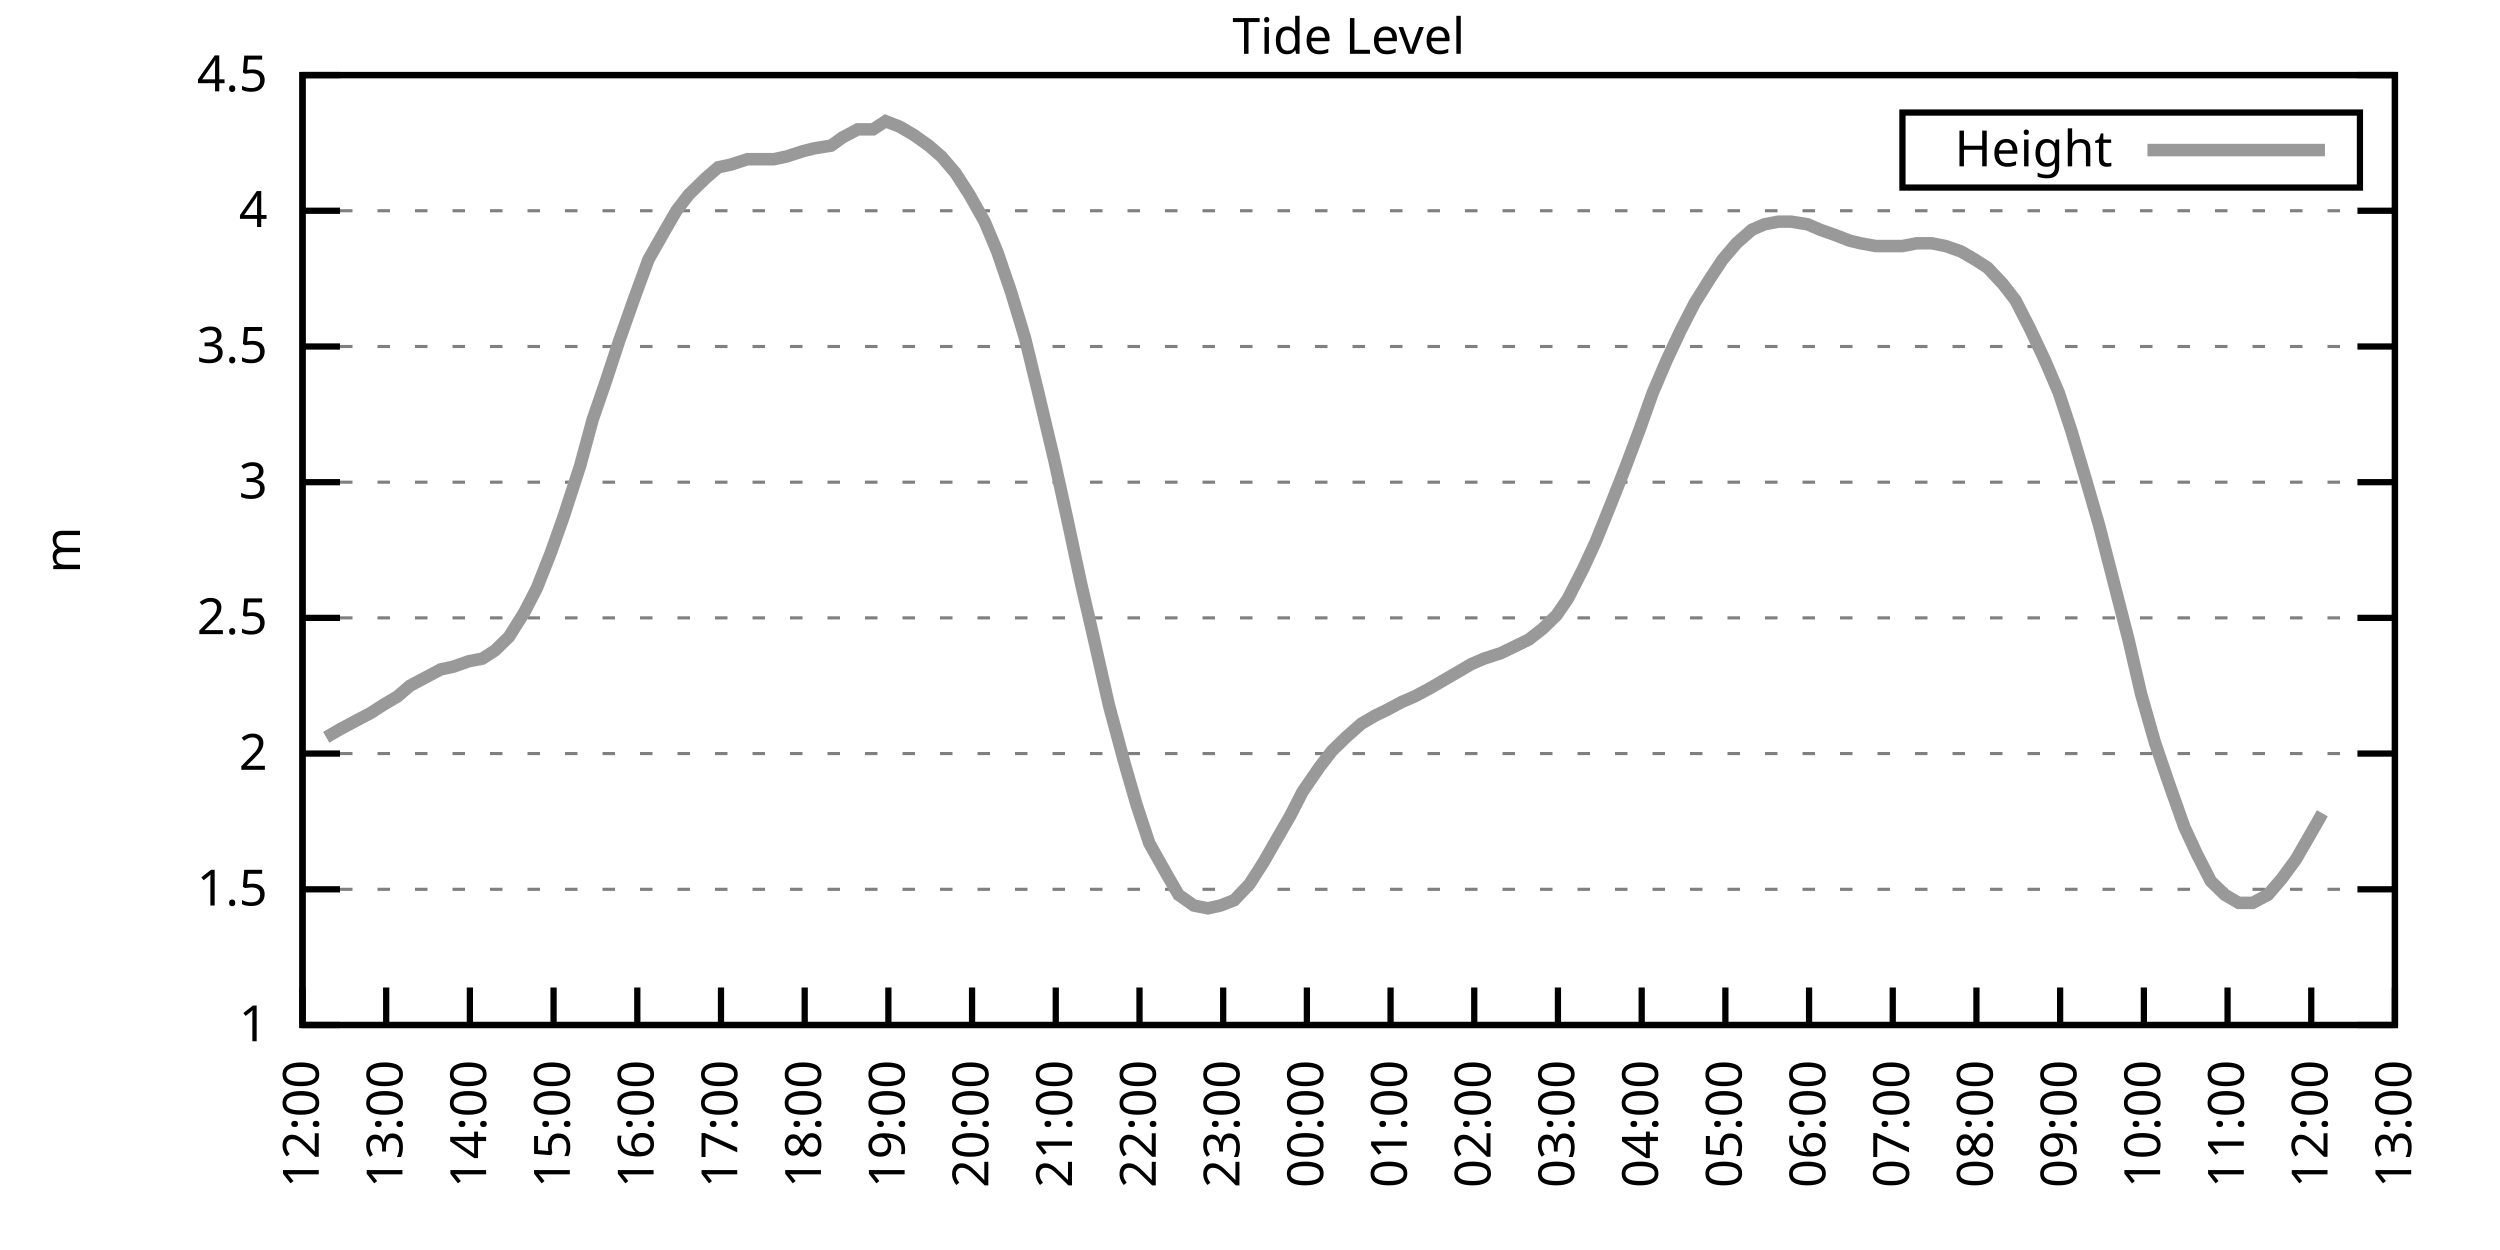
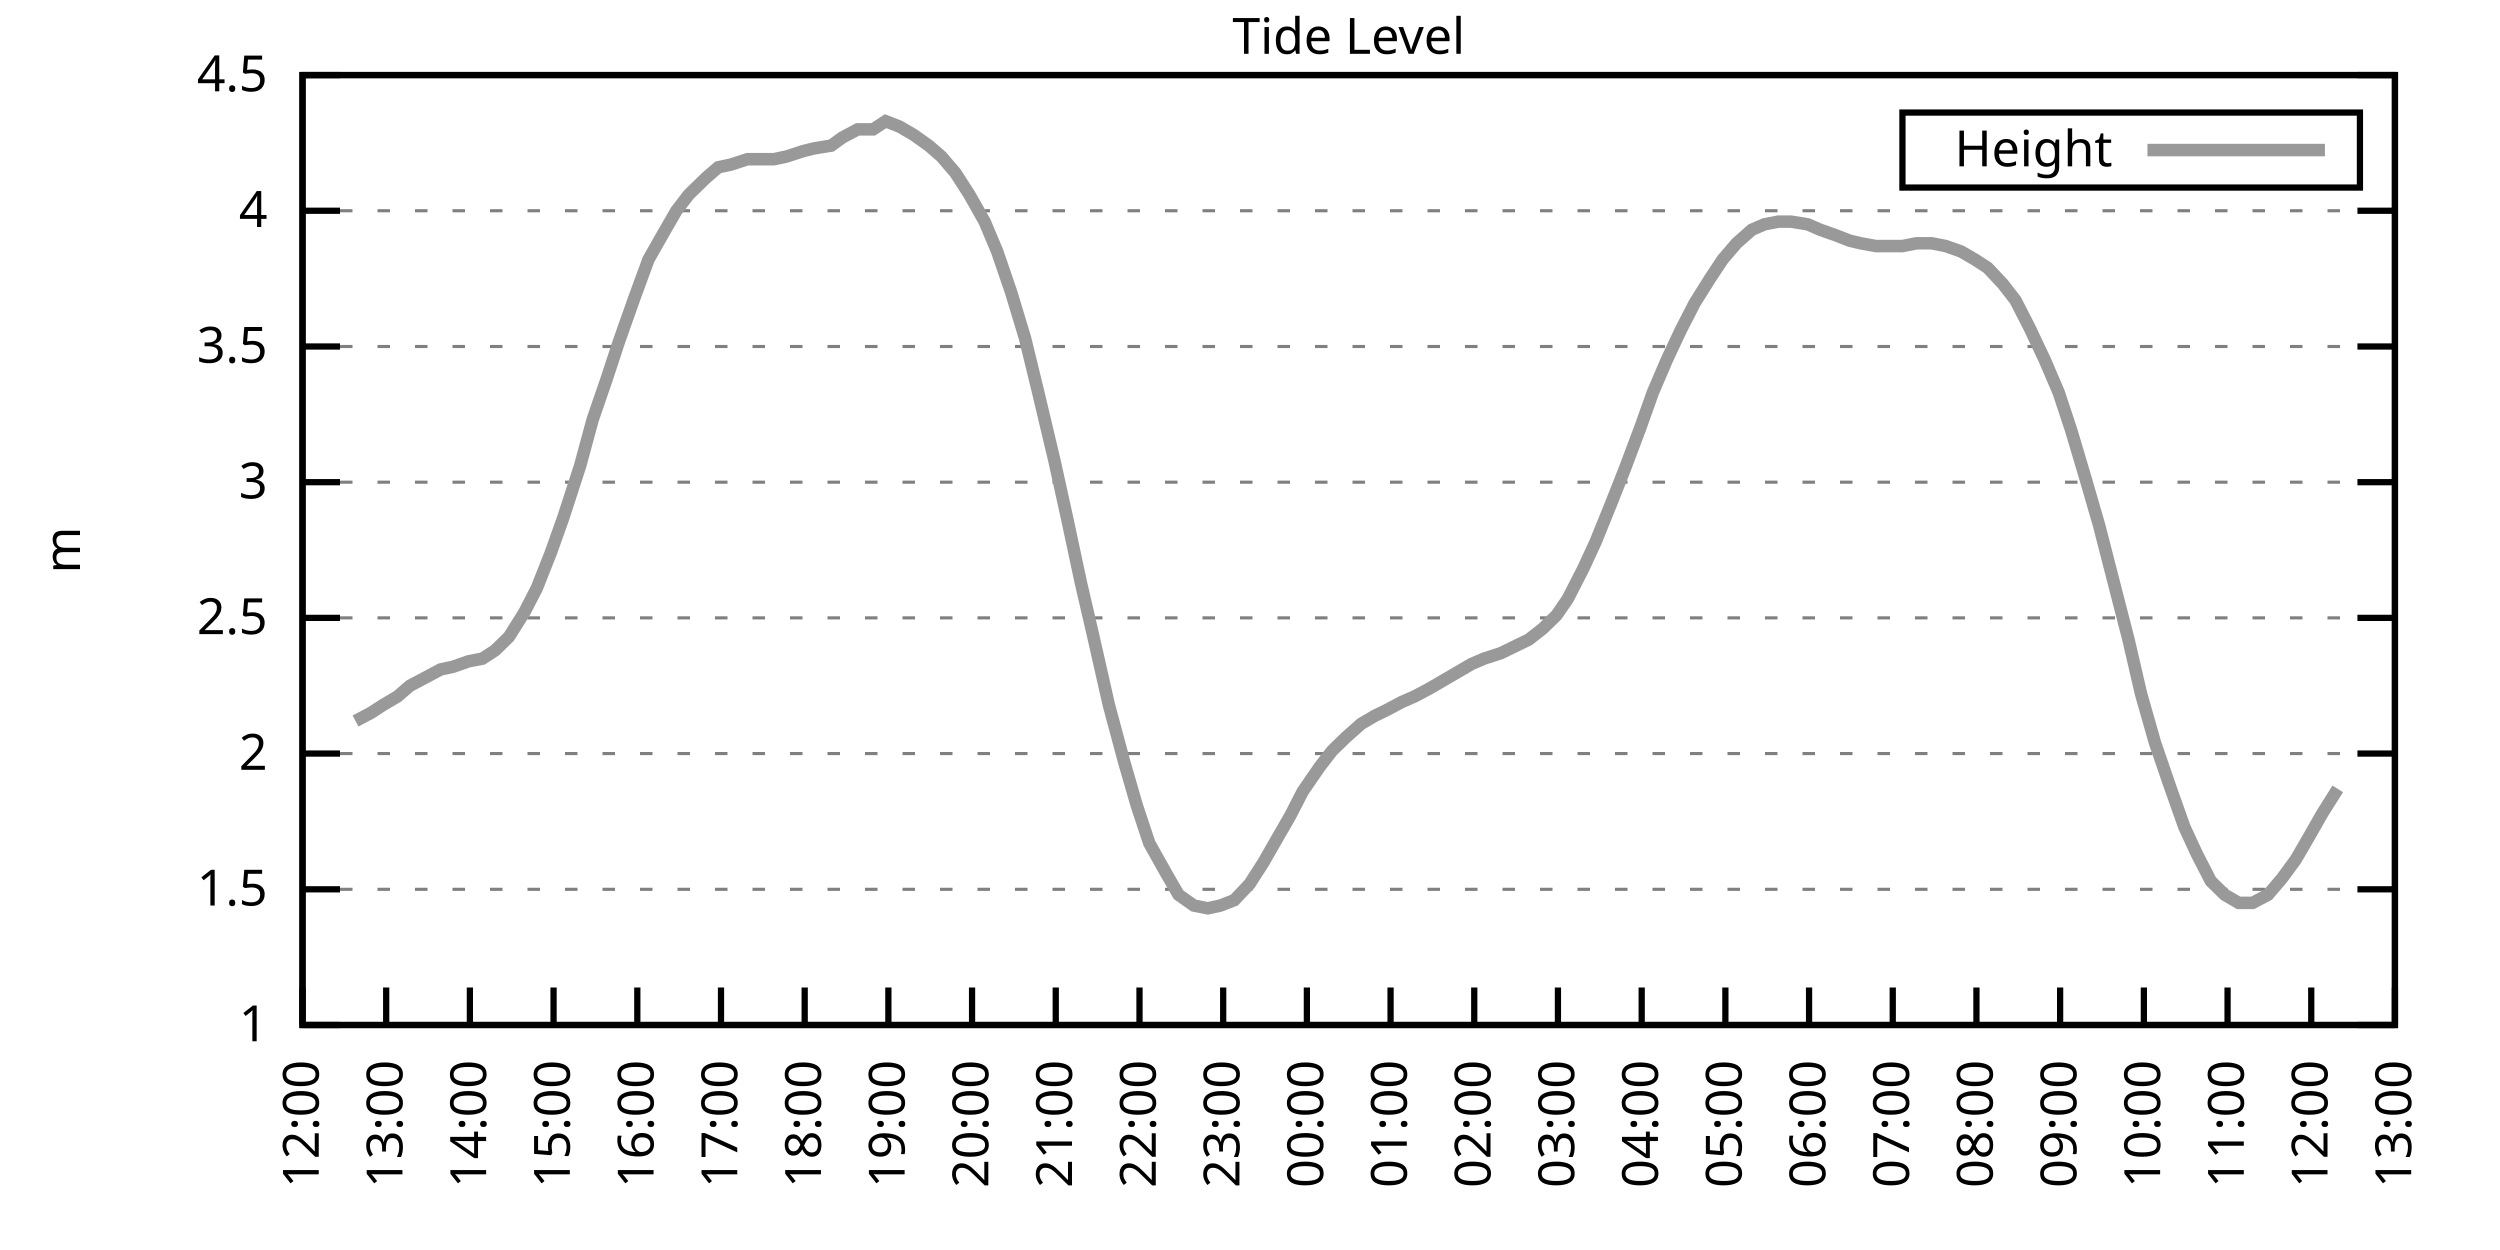
<svg xmlns="http://www.w3.org/2000/svg" xmlns:xlink="http://www.w3.org/1999/xlink" width="400" height="200" viewBox="0 0 400 200">
  <g id="gnuplot_canvas">
    <rect x="0" y="0" width="400" height="200" fill="none" />
    <defs>
      <circle id="gpDot" r="0.5" stroke-width="0.5" stroke="currentColor" />
      <path id="gpPt0" stroke-width="0.333" stroke="currentColor" d="M-1,0 h2 M0,-1 v2" />
      <path id="gpPt1" stroke-width="0.333" stroke="currentColor" d="M-1,-1 L1,1 M1,-1 L-1,1" />
      <path id="gpPt2" stroke-width="0.333" stroke="currentColor" d="M-1,0 L1,0 M0,-1 L0,1 M-1,-1 L1,1 M-1,1 L1,-1" />
      <rect id="gpPt3" stroke-width="0.333" stroke="currentColor" x="-1" y="-1" width="2" height="2" />
      <rect id="gpPt4" stroke-width="0.333" stroke="currentColor" fill="currentColor" x="-1" y="-1" width="2" height="2" />
      <circle id="gpPt5" stroke-width="0.333" stroke="currentColor" cx="0" cy="0" r="1" />
      <use xlink:href="#gpPt5" id="gpPt6" fill="currentColor" stroke="none" />
      <path id="gpPt7" stroke-width="0.333" stroke="currentColor" d="M0,-1.33 L-1.33,0.67 L1.33,0.67 z" />
      <use xlink:href="#gpPt7" id="gpPt8" fill="currentColor" stroke="none" />
      <use xlink:href="#gpPt7" id="gpPt9" stroke="currentColor" transform="rotate(180)" />
      <use xlink:href="#gpPt9" id="gpPt10" fill="currentColor" stroke="none" />
      <use xlink:href="#gpPt3" id="gpPt11" stroke="currentColor" transform="rotate(45)" />
      <use xlink:href="#gpPt11" id="gpPt12" fill="currentColor" stroke="none" />
      <path id="gpPt13" stroke-width="0.333" stroke="currentColor" d="M0,1.330 L1.265,0.411 L0.782,-1.067 L-0.782,-1.076 L-1.265,0.411 z" />
      <use xlink:href="#gpPt13" id="gpPt14" fill="currentColor" stroke="none" />
      <filter id="textbox" filterUnits="objectBoundingBox" x="0" y="0" height="1" width="1">
        <feFlood flood-color="white" flood-opacity="1" result="bgnd" />
        <feComposite in="SourceGraphic" in2="bgnd" operator="atop" />
      </filter>
      <filter id="greybox" filterUnits="objectBoundingBox" x="0" y="0" height="1" width="1">
        <feFlood flood-color="lightgrey" flood-opacity="1" result="grey" />
        <feComposite in="SourceGraphic" in2="grey" operator="atop" />
      </filter>
    </defs>
    <g fill="none" color="white" stroke="currentColor" stroke-width="1.00" stroke-linecap="butt" stroke-linejoin="miter">
</g>
    <g fill="none" color="black" stroke="currentColor" stroke-width="1.00" stroke-linecap="butt" stroke-linejoin="miter">
      <g stroke="none" shape-rendering="crispEdges">
        <polygon fill="rgb(255, 255, 255)" points="48.40,164.00 383.18,164.00 383.18,12.02 48.40,12.02 " />
      </g>
    </g>
    <g fill="none" color="black" stroke="currentColor" stroke-width="1.00" stroke-linecap="butt" stroke-linejoin="miter">
</g>
    <g fill="none" color="black" stroke="black" stroke-width="0.50" stroke-linecap="butt" stroke-linejoin="miter">
</g>
    <g fill="none" color="gray" stroke="currentColor" stroke-width="0.50" stroke-linecap="butt" stroke-linejoin="miter">
      <path stroke="gray" stroke-dasharray="2,4" class="gridline" d="M48.40,164.00 L383.19,164.00  " />
    </g>
    <g fill="none" color="gray" stroke="gray" stroke-width="1.00" stroke-linecap="butt" stroke-linejoin="miter">
</g>
    <g fill="none" color="black" stroke="currentColor" stroke-width="1.00" stroke-linecap="butt" stroke-linejoin="miter">
      <path stroke="black" d="M48.40,164.00 L54.40,164.00 M383.19,164.00 L377.19,164.00  " />
      <g transform="translate(42.80,166.60)" stroke="none" fill="black" font-family="Sans" font-size="8.00" text-anchor="end">
        <text>
          <tspan font-family="Sans"> 1</tspan>
        </text>
      </g>
    </g>
    <g fill="none" color="black" stroke="currentColor" stroke-width="1.00" stroke-linecap="butt" stroke-linejoin="miter">
</g>
    <g fill="none" color="black" stroke="black" stroke-width="0.50" stroke-linecap="butt" stroke-linejoin="miter">
</g>
    <g fill="none" color="gray" stroke="currentColor" stroke-width="0.50" stroke-linecap="butt" stroke-linejoin="miter">
      <path stroke="gray" stroke-dasharray="2,4" class="gridline" d="M48.40,142.29 L383.19,142.29  " />
    </g>
    <g fill="none" color="gray" stroke="gray" stroke-width="1.00" stroke-linecap="butt" stroke-linejoin="miter">
</g>
    <g fill="none" color="black" stroke="currentColor" stroke-width="1.00" stroke-linecap="butt" stroke-linejoin="miter">
      <path stroke="black" d="M48.40,142.29 L54.40,142.29 M383.19,142.29 L377.19,142.29  " />
      <g transform="translate(42.80,144.89)" stroke="none" fill="black" font-family="Sans" font-size="8.00" text-anchor="end">
        <text>
          <tspan font-family="Sans"> 1.5</tspan>
        </text>
      </g>
    </g>
    <g fill="none" color="black" stroke="currentColor" stroke-width="1.00" stroke-linecap="butt" stroke-linejoin="miter">
</g>
    <g fill="none" color="black" stroke="black" stroke-width="0.50" stroke-linecap="butt" stroke-linejoin="miter">
</g>
    <g fill="none" color="gray" stroke="currentColor" stroke-width="0.50" stroke-linecap="butt" stroke-linejoin="miter">
      <path stroke="gray" stroke-dasharray="2,4" class="gridline" d="M48.40,120.57 L383.19,120.57  " />
    </g>
    <g fill="none" color="gray" stroke="gray" stroke-width="1.00" stroke-linecap="butt" stroke-linejoin="miter">
</g>
    <g fill="none" color="black" stroke="currentColor" stroke-width="1.00" stroke-linecap="butt" stroke-linejoin="miter">
      <path stroke="black" d="M48.40,120.57 L54.40,120.57 M383.19,120.57 L377.19,120.57  " />
      <g transform="translate(42.80,123.17)" stroke="none" fill="black" font-family="Sans" font-size="8.00" text-anchor="end">
        <text>
          <tspan font-family="Sans"> 2</tspan>
        </text>
      </g>
    </g>
    <g fill="none" color="black" stroke="currentColor" stroke-width="1.00" stroke-linecap="butt" stroke-linejoin="miter">
</g>
    <g fill="none" color="black" stroke="black" stroke-width="0.50" stroke-linecap="butt" stroke-linejoin="miter">
</g>
    <g fill="none" color="gray" stroke="currentColor" stroke-width="0.50" stroke-linecap="butt" stroke-linejoin="miter">
      <path stroke="gray" stroke-dasharray="2,4" class="gridline" d="M48.40,98.86 L383.19,98.86  " />
    </g>
    <g fill="none" color="gray" stroke="gray" stroke-width="1.00" stroke-linecap="butt" stroke-linejoin="miter">
</g>
    <g fill="none" color="black" stroke="currentColor" stroke-width="1.00" stroke-linecap="butt" stroke-linejoin="miter">
      <path stroke="black" d="M48.40,98.86 L54.40,98.86 M383.19,98.86 L377.19,98.86  " />
      <g transform="translate(42.80,101.46)" stroke="none" fill="black" font-family="Sans" font-size="8.00" text-anchor="end">
        <text>
          <tspan font-family="Sans"> 2.5</tspan>
        </text>
      </g>
    </g>
    <g fill="none" color="black" stroke="currentColor" stroke-width="1.00" stroke-linecap="butt" stroke-linejoin="miter">
</g>
    <g fill="none" color="black" stroke="black" stroke-width="0.50" stroke-linecap="butt" stroke-linejoin="miter">
</g>
    <g fill="none" color="gray" stroke="currentColor" stroke-width="0.50" stroke-linecap="butt" stroke-linejoin="miter">
      <path stroke="gray" stroke-dasharray="2,4" class="gridline" d="M48.40,77.15 L383.19,77.15  " />
    </g>
    <g fill="none" color="gray" stroke="gray" stroke-width="1.00" stroke-linecap="butt" stroke-linejoin="miter">
</g>
    <g fill="none" color="black" stroke="currentColor" stroke-width="1.00" stroke-linecap="butt" stroke-linejoin="miter">
      <path stroke="black" d="M48.40,77.15 L54.40,77.15 M383.19,77.15 L377.19,77.15  " />
      <g transform="translate(42.80,79.75)" stroke="none" fill="black" font-family="Sans" font-size="8.00" text-anchor="end">
        <text>
          <tspan font-family="Sans"> 3</tspan>
        </text>
      </g>
    </g>
    <g fill="none" color="black" stroke="currentColor" stroke-width="1.00" stroke-linecap="butt" stroke-linejoin="miter">
</g>
    <g fill="none" color="black" stroke="black" stroke-width="0.50" stroke-linecap="butt" stroke-linejoin="miter">
</g>
    <g fill="none" color="gray" stroke="currentColor" stroke-width="0.50" stroke-linecap="butt" stroke-linejoin="miter">
      <path stroke="gray" stroke-dasharray="2,4" class="gridline" d="M48.40,55.44 L383.19,55.44  " />
    </g>
    <g fill="none" color="gray" stroke="gray" stroke-width="1.00" stroke-linecap="butt" stroke-linejoin="miter">
</g>
    <g fill="none" color="black" stroke="currentColor" stroke-width="1.00" stroke-linecap="butt" stroke-linejoin="miter">
      <path stroke="black" d="M48.40,55.44 L54.40,55.44 M383.19,55.44 L377.19,55.44  " />
      <g transform="translate(42.80,58.04)" stroke="none" fill="black" font-family="Sans" font-size="8.00" text-anchor="end">
        <text>
          <tspan font-family="Sans"> 3.5</tspan>
        </text>
      </g>
    </g>
    <g fill="none" color="black" stroke="currentColor" stroke-width="1.00" stroke-linecap="butt" stroke-linejoin="miter">
</g>
    <g fill="none" color="black" stroke="black" stroke-width="0.50" stroke-linecap="butt" stroke-linejoin="miter">
</g>
    <g fill="none" color="gray" stroke="currentColor" stroke-width="0.50" stroke-linecap="butt" stroke-linejoin="miter">
      <path stroke="gray" stroke-dasharray="2,4" class="gridline" d="M48.40,33.72 L383.19,33.72  " />
    </g>
    <g fill="none" color="gray" stroke="gray" stroke-width="1.00" stroke-linecap="butt" stroke-linejoin="miter">
</g>
    <g fill="none" color="black" stroke="currentColor" stroke-width="1.00" stroke-linecap="butt" stroke-linejoin="miter">
      <path stroke="black" d="M48.40,33.72 L54.40,33.72 M383.19,33.72 L377.19,33.72  " />
      <g transform="translate(42.80,36.32)" stroke="none" fill="black" font-family="Sans" font-size="8.00" text-anchor="end">
        <text>
          <tspan font-family="Sans"> 4</tspan>
        </text>
      </g>
    </g>
    <g fill="none" color="black" stroke="currentColor" stroke-width="1.00" stroke-linecap="butt" stroke-linejoin="miter">
</g>
    <g fill="none" color="black" stroke="black" stroke-width="0.50" stroke-linecap="butt" stroke-linejoin="miter">
</g>
    <g fill="none" color="gray" stroke="currentColor" stroke-width="0.50" stroke-linecap="butt" stroke-linejoin="miter">
      <path stroke="gray" stroke-dasharray="2,4" class="gridline" d="M48.40,12.01 L383.19,12.01  " />
    </g>
    <g fill="none" color="gray" stroke="gray" stroke-width="1.00" stroke-linecap="butt" stroke-linejoin="miter">
</g>
    <g fill="none" color="black" stroke="currentColor" stroke-width="1.00" stroke-linecap="butt" stroke-linejoin="miter">
      <path stroke="black" d="M48.40,12.01 L54.40,12.01 M383.19,12.01 L377.19,12.01  " />
      <g transform="translate(42.80,14.61)" stroke="none" fill="black" font-family="Sans" font-size="8.00" text-anchor="end">
        <text>
          <tspan font-family="Sans"> 4.5</tspan>
        </text>
      </g>
    </g>
    <g fill="none" color="black" stroke="currentColor" stroke-width="1.00" stroke-linecap="butt" stroke-linejoin="miter">
      <path stroke="black" d="M48.40,164.00 L48.40,158.00  " />
      <g transform="translate(51.00,169.60) rotate(270.00)" stroke="none" fill="black" font-family="Sans" font-size="8.00" text-anchor="end">
        <text>
          <tspan font-family="Sans">12:00</tspan>
        </text>
      </g>
    </g>
    <g fill="none" color="black" stroke="currentColor" stroke-width="1.00" stroke-linecap="butt" stroke-linejoin="miter">
      <path stroke="black" d="M61.79,164.00 L61.79,158.00  " />
      <g transform="translate(64.39,169.60) rotate(270.00)" stroke="none" fill="black" font-family="Sans" font-size="8.00" text-anchor="end">
        <text>
          <tspan font-family="Sans">13:00</tspan>
        </text>
      </g>
    </g>
    <g fill="none" color="black" stroke="currentColor" stroke-width="1.00" stroke-linecap="butt" stroke-linejoin="miter">
      <path stroke="black" d="M75.18,164.00 L75.18,158.00  " />
      <g transform="translate(77.78,169.60) rotate(270.00)" stroke="none" fill="black" font-family="Sans" font-size="8.00" text-anchor="end">
        <text>
          <tspan font-family="Sans">14:00</tspan>
        </text>
      </g>
    </g>
    <g fill="none" color="black" stroke="currentColor" stroke-width="1.00" stroke-linecap="butt" stroke-linejoin="miter">
      <path stroke="black" d="M88.57,164.00 L88.57,158.00  " />
      <g transform="translate(91.17,169.60) rotate(270.00)" stroke="none" fill="black" font-family="Sans" font-size="8.00" text-anchor="end">
        <text>
          <tspan font-family="Sans">15:00</tspan>
        </text>
      </g>
    </g>
    <g fill="none" color="black" stroke="currentColor" stroke-width="1.00" stroke-linecap="butt" stroke-linejoin="miter">
      <path stroke="black" d="M101.97,164.00 L101.97,158.00  " />
      <g transform="translate(104.57,169.60) rotate(270.00)" stroke="none" fill="black" font-family="Sans" font-size="8.00" text-anchor="end">
        <text>
          <tspan font-family="Sans">16:00</tspan>
        </text>
      </g>
    </g>
    <g fill="none" color="black" stroke="currentColor" stroke-width="1.00" stroke-linecap="butt" stroke-linejoin="miter">
      <path stroke="black" d="M115.36,164.00 L115.36,158.00  " />
      <g transform="translate(117.96,169.60) rotate(270.00)" stroke="none" fill="black" font-family="Sans" font-size="8.00" text-anchor="end">
        <text>
          <tspan font-family="Sans">17:00</tspan>
        </text>
      </g>
    </g>
    <g fill="none" color="black" stroke="currentColor" stroke-width="1.00" stroke-linecap="butt" stroke-linejoin="miter">
      <path stroke="black" d="M128.75,164.00 L128.75,158.00  " />
      <g transform="translate(131.35,169.60) rotate(270.00)" stroke="none" fill="black" font-family="Sans" font-size="8.00" text-anchor="end">
        <text>
          <tspan font-family="Sans">18:00</tspan>
        </text>
      </g>
    </g>
    <g fill="none" color="black" stroke="currentColor" stroke-width="1.00" stroke-linecap="butt" stroke-linejoin="miter">
      <path stroke="black" d="M142.14,164.00 L142.14,158.00  " />
      <g transform="translate(144.74,169.60) rotate(270.00)" stroke="none" fill="black" font-family="Sans" font-size="8.00" text-anchor="end">
        <text>
          <tspan font-family="Sans">19:00</tspan>
        </text>
      </g>
    </g>
    <g fill="none" color="black" stroke="currentColor" stroke-width="1.00" stroke-linecap="butt" stroke-linejoin="miter">
      <path stroke="black" d="M155.53,164.00 L155.53,158.00  " />
      <g transform="translate(158.13,169.60) rotate(270.00)" stroke="none" fill="black" font-family="Sans" font-size="8.00" text-anchor="end">
        <text>
          <tspan font-family="Sans">20:00</tspan>
        </text>
      </g>
    </g>
    <g fill="none" color="black" stroke="currentColor" stroke-width="1.00" stroke-linecap="butt" stroke-linejoin="miter">
      <path stroke="black" d="M168.92,164.00 L168.92,158.00  " />
      <g transform="translate(171.52,169.60) rotate(270.00)" stroke="none" fill="black" font-family="Sans" font-size="8.00" text-anchor="end">
        <text>
          <tspan font-family="Sans">21:00</tspan>
        </text>
      </g>
    </g>
    <g fill="none" color="black" stroke="currentColor" stroke-width="1.00" stroke-linecap="butt" stroke-linejoin="miter">
      <path stroke="black" d="M182.32,164.00 L182.32,158.00  " />
      <g transform="translate(184.92,169.60) rotate(270.00)" stroke="none" fill="black" font-family="Sans" font-size="8.00" text-anchor="end">
        <text>
          <tspan font-family="Sans">22:00</tspan>
        </text>
      </g>
    </g>
    <g fill="none" color="black" stroke="currentColor" stroke-width="1.00" stroke-linecap="butt" stroke-linejoin="miter">
      <path stroke="black" d="M195.71,164.00 L195.71,158.00  " />
      <g transform="translate(198.31,169.60) rotate(270.00)" stroke="none" fill="black" font-family="Sans" font-size="8.00" text-anchor="end">
        <text>
          <tspan font-family="Sans">23:00</tspan>
        </text>
      </g>
    </g>
    <g fill="none" color="black" stroke="currentColor" stroke-width="1.00" stroke-linecap="butt" stroke-linejoin="miter">
      <path stroke="black" d="M209.10,164.00 L209.10,158.00  " />
      <g transform="translate(211.70,169.60) rotate(270.00)" stroke="none" fill="black" font-family="Sans" font-size="8.00" text-anchor="end">
        <text>
          <tspan font-family="Sans">00:00</tspan>
        </text>
      </g>
    </g>
    <g fill="none" color="black" stroke="currentColor" stroke-width="1.00" stroke-linecap="butt" stroke-linejoin="miter">
      <path stroke="black" d="M222.49,164.00 L222.49,158.00  " />
      <g transform="translate(225.09,169.60) rotate(270.00)" stroke="none" fill="black" font-family="Sans" font-size="8.00" text-anchor="end">
        <text>
          <tspan font-family="Sans">01:00</tspan>
        </text>
      </g>
    </g>
    <g fill="none" color="black" stroke="currentColor" stroke-width="1.00" stroke-linecap="butt" stroke-linejoin="miter">
      <path stroke="black" d="M235.88,164.00 L235.88,158.00  " />
      <g transform="translate(238.48,169.60) rotate(270.00)" stroke="none" fill="black" font-family="Sans" font-size="8.00" text-anchor="end">
        <text>
          <tspan font-family="Sans">02:00</tspan>
        </text>
      </g>
    </g>
    <g fill="none" color="black" stroke="currentColor" stroke-width="1.00" stroke-linecap="butt" stroke-linejoin="miter">
      <path stroke="black" d="M249.27,164.00 L249.27,158.00  " />
      <g transform="translate(251.87,169.60) rotate(270.00)" stroke="none" fill="black" font-family="Sans" font-size="8.00" text-anchor="end">
        <text>
          <tspan font-family="Sans">03:00</tspan>
        </text>
      </g>
    </g>
    <g fill="none" color="black" stroke="currentColor" stroke-width="1.00" stroke-linecap="butt" stroke-linejoin="miter">
      <path stroke="black" d="M262.67,164.00 L262.67,158.00  " />
      <g transform="translate(265.27,169.60) rotate(270.00)" stroke="none" fill="black" font-family="Sans" font-size="8.00" text-anchor="end">
        <text>
          <tspan font-family="Sans">04:00</tspan>
        </text>
      </g>
    </g>
    <g fill="none" color="black" stroke="currentColor" stroke-width="1.00" stroke-linecap="butt" stroke-linejoin="miter">
      <path stroke="black" d="M276.06,164.00 L276.06,158.00  " />
      <g transform="translate(278.66,169.60) rotate(270.00)" stroke="none" fill="black" font-family="Sans" font-size="8.00" text-anchor="end">
        <text>
          <tspan font-family="Sans">05:00</tspan>
        </text>
      </g>
    </g>
    <g fill="none" color="black" stroke="currentColor" stroke-width="1.00" stroke-linecap="butt" stroke-linejoin="miter">
      <path stroke="black" d="M289.45,164.00 L289.45,158.00  " />
      <g transform="translate(292.05,169.60) rotate(270.00)" stroke="none" fill="black" font-family="Sans" font-size="8.00" text-anchor="end">
        <text>
          <tspan font-family="Sans">06:00</tspan>
        </text>
      </g>
    </g>
    <g fill="none" color="black" stroke="currentColor" stroke-width="1.00" stroke-linecap="butt" stroke-linejoin="miter">
      <path stroke="black" d="M302.84,164.00 L302.84,158.00  " />
      <g transform="translate(305.44,169.60) rotate(270.00)" stroke="none" fill="black" font-family="Sans" font-size="8.00" text-anchor="end">
        <text>
          <tspan font-family="Sans">07:00</tspan>
        </text>
      </g>
    </g>
    <g fill="none" color="black" stroke="currentColor" stroke-width="1.00" stroke-linecap="butt" stroke-linejoin="miter">
      <path stroke="black" d="M316.23,164.00 L316.23,158.00  " />
      <g transform="translate(318.83,169.60) rotate(270.00)" stroke="none" fill="black" font-family="Sans" font-size="8.00" text-anchor="end">
        <text>
          <tspan font-family="Sans">08:00</tspan>
        </text>
      </g>
    </g>
    <g fill="none" color="black" stroke="currentColor" stroke-width="1.00" stroke-linecap="butt" stroke-linejoin="miter">
      <path stroke="black" d="M329.62,164.00 L329.62,158.00  " />
      <g transform="translate(332.22,169.60) rotate(270.00)" stroke="none" fill="black" font-family="Sans" font-size="8.00" text-anchor="end">
        <text>
          <tspan font-family="Sans">09:00</tspan>
        </text>
      </g>
    </g>
    <g fill="none" color="black" stroke="currentColor" stroke-width="1.00" stroke-linecap="butt" stroke-linejoin="miter">
      <path stroke="black" d="M343.02,164.00 L343.02,158.00  " />
      <g transform="translate(345.62,169.60) rotate(270.00)" stroke="none" fill="black" font-family="Sans" font-size="8.00" text-anchor="end">
        <text>
          <tspan font-family="Sans">10:00</tspan>
        </text>
      </g>
    </g>
    <g fill="none" color="black" stroke="currentColor" stroke-width="1.00" stroke-linecap="butt" stroke-linejoin="miter">
      <path stroke="black" d="M356.41,164.00 L356.41,158.00  " />
      <g transform="translate(359.01,169.60) rotate(270.00)" stroke="none" fill="black" font-family="Sans" font-size="8.00" text-anchor="end">
        <text>
          <tspan font-family="Sans">11:00</tspan>
        </text>
      </g>
    </g>
    <g fill="none" color="black" stroke="currentColor" stroke-width="1.00" stroke-linecap="butt" stroke-linejoin="miter">
      <path stroke="black" d="M369.80,164.00 L369.80,158.00  " />
      <g transform="translate(372.40,169.60) rotate(270.00)" stroke="none" fill="black" font-family="Sans" font-size="8.00" text-anchor="end">
        <text>
          <tspan font-family="Sans">12:00</tspan>
        </text>
      </g>
    </g>
    <g fill="none" color="black" stroke="currentColor" stroke-width="1.00" stroke-linecap="butt" stroke-linejoin="miter">
      <path stroke="black" d="M383.19,164.00 L383.19,158.00  " />
      <g transform="translate(385.79,169.60) rotate(270.00)" stroke="none" fill="black" font-family="Sans" font-size="8.00" text-anchor="end">
        <text>
          <tspan font-family="Sans">13:00</tspan>
        </text>
      </g>
    </g>
    <g fill="none" color="black" stroke="currentColor" stroke-width="1.00" stroke-linecap="butt" stroke-linejoin="miter">
</g>
    <g fill="none" color="black" stroke="currentColor" stroke-width="1.00" stroke-linecap="butt" stroke-linejoin="miter">
      <path stroke="black" d="M48.40,12.01 L48.40,164.00 L383.19,164.00 L383.19,12.01 L48.40,12.01 Z  " />
    </g>
    <g fill="none" color="black" stroke="currentColor" stroke-width="1.00" stroke-linecap="butt" stroke-linejoin="miter">
</g>
    <g fill="none" color="black" stroke="currentColor" stroke-width="1.00" stroke-linecap="butt" stroke-linejoin="miter">
      <path stroke="black" d="M304.39,30.01 L304.39,18.01 L377.59,18.01 L377.59,30.01 L304.39,30.01 Z  " />
    </g>
    <g id="Tide_level_plot_1">
      <g fill="none" color="white" stroke="black" stroke-width="2.00" stroke-linecap="butt" stroke-linejoin="miter">
</g>
      <g fill="none" color="black" stroke="currentColor" stroke-width="2.00" stroke-linecap="butt" stroke-linejoin="miter">
        <g transform="translate(337.99,26.61)" stroke="none" fill="black" font-family="Sans" font-size="8.00" text-anchor="end">
          <text>
            <tspan font-family="Sans">Height</tspan>
          </text>
        </g>
      </g>
      <g fill="none" color="black" stroke="currentColor" stroke-width="2.00" stroke-linecap="butt" stroke-linejoin="miter">
-         <path stroke="rgb(153, 153, 153)" d="M343.59,24.01 L371.99,24.01 M52.19,117.97 L54.43,116.67 L56.88,115.36 L59.34,114.06 L61.35,112.76 L63.58,111.45   L65.59,109.72 L68.04,108.42 L70.50,107.11 L72.50,106.68 L74.96,105.81 L77.19,105.38 L79.20,104.07 L81.43,101.90   L83.89,97.99 L85.90,94.08 L88.13,88.44 L90.14,82.79 L92.82,74.54 L94.82,67.16 L97.06,60.65 L99.06,54.57   L101.52,47.62 L103.75,41.54 L106.21,37.20 L108.22,33.72 L110.22,31.12 L112.90,28.51 L114.91,26.77 L116.92,26.34   L119.60,25.47 L121.61,25.47 L123.84,25.47 L125.85,25.04 L128.53,24.17 L130.31,23.73 L132.99,23.30 L134.78,22.00   L137.23,20.70 L139.69,20.70 L141.69,19.39 L143.93,20.26 L146.16,21.56 L148.61,23.30 L150.62,25.04 L152.85,27.64   L155.09,31.12 L157.54,35.46 L159.55,40.24 L161.78,46.75 L164.01,54.13 L166.02,62.38 L168.70,73.67 L170.71,82.79   L172.94,93.22 L174.95,101.90 L177.41,112.76 L179.86,121.88 L181.87,128.83 L183.88,134.90 L186.56,139.68 L188.57,143.16   L191.02,144.89 L193.25,145.33 L195.26,144.89 L197.49,144.02 L199.95,141.42 L202.18,137.94 L204.41,134.04 L206.42,130.56   L208.43,126.65 L211.11,122.75 L213.12,120.14 L215.35,117.97 L217.80,115.80 L220.04,114.49 L221.82,113.63 L224.28,112.32   L226.29,111.45 L228.74,110.15 L230.97,108.85 L233.20,107.55 L235.44,106.24 L237.44,105.38 L240.12,104.51 L241.91,103.64   L244.59,102.34 L246.82,100.60 L249.05,98.43 L250.84,95.82 L253.29,91.04 L255.30,86.70 L257.76,80.62 L259.99,74.98   L262.44,68.46 L264.45,62.82 L266.68,57.61 L268.92,52.83 L271.15,48.49 L273.60,44.58 L275.61,41.54 L277.84,38.93   L280.30,36.76 L282.31,35.89 L284.54,35.46 L286.55,35.46 L289.23,35.89 L291.23,36.76 L293.69,37.63 L295.92,38.50   L297.71,38.93 L300.16,39.37 L302.17,39.37 L304.40,39.37 L306.63,38.93 L309.09,38.93 L311.32,39.37 L313.78,40.24   L316.01,41.54 L318.02,42.84 L320.47,45.45 L322.48,48.05 L324.71,52.40 L327.17,57.61 L329.40,62.82 L331.41,68.90   L333.86,77.15 L335.87,84.10 L338.10,92.78 L340.56,102.34 L342.57,111.02 L344.80,118.84 L347.03,125.35 L349.49,132.30   L351.50,136.64 L353.73,140.98 L355.96,143.16 L358.19,144.46 L360.42,144.46 L362.88,143.16 L365.11,140.55 L367.34,137.51   L369.35,134.04 L371.58,130.13  " />
+         <path stroke="rgb(153, 153, 153)" d="M343.59,24.01 L371.99,24.01 M56.88,115.36 L59.34,114.06 L61.35,112.76 L63.58,111.45 L65.59,109.72 L68.04,108.42   L70.50,107.11 L72.50,106.68 L74.96,105.81 L77.19,105.38 L79.20,104.07 L81.43,101.90 L83.89,97.99 L85.90,94.08   L88.13,88.44 L90.14,82.79 L92.82,74.54 L94.82,67.16 L97.06,60.65 L99.06,54.57 L101.52,47.62 L103.75,41.54   L106.21,37.20 L108.22,33.72 L110.22,31.12 L112.90,28.51 L114.91,26.77 L116.92,26.34 L119.60,25.47 L121.61,25.47   L123.84,25.47 L125.85,25.04 L128.53,24.17 L130.31,23.73 L132.99,23.30 L134.78,22.00 L137.23,20.70 L139.69,20.70   L141.69,19.39 L143.93,20.26 L146.16,21.56 L148.61,23.30 L150.62,25.04 L152.85,27.64 L155.09,31.12 L157.54,35.46   L159.55,40.24 L161.78,46.75 L164.01,54.13 L166.02,62.38 L168.70,73.67 L170.71,82.79 L172.94,93.22 L174.95,101.90   L177.41,112.76 L179.86,121.88 L181.87,128.83 L183.88,134.90 L186.56,139.68 L188.57,143.16 L191.02,144.89 L193.25,145.33   L195.26,144.89 L197.49,144.02 L199.95,141.42 L202.18,137.94 L204.41,134.04 L206.42,130.56 L208.43,126.65 L211.11,122.75   L213.12,120.14 L215.35,117.97 L217.80,115.80 L220.04,114.49 L221.82,113.63 L224.28,112.32 L226.29,111.45 L228.74,110.15   L230.97,108.85 L233.20,107.55 L235.44,106.24 L237.44,105.38 L240.12,104.51 L241.91,103.64 L244.59,102.34 L246.82,100.60   L249.05,98.43 L250.84,95.82 L253.29,91.04 L255.30,86.70 L257.76,80.62 L259.99,74.98 L262.44,68.46 L264.45,62.82   L266.68,57.61 L268.92,52.83 L271.15,48.49 L273.60,44.58 L275.61,41.54 L277.84,38.93 L280.30,36.76 L282.31,35.89   L284.54,35.46 L286.55,35.46 L289.23,35.89 L291.23,36.76 L293.69,37.63 L295.92,38.50 L297.71,38.93 L300.16,39.37   L302.17,39.37 L304.40,39.37 L306.63,38.93 L309.09,38.93 L311.32,39.37 L313.78,40.24 L316.01,41.54 L318.02,42.84   L320.47,45.45 L322.48,48.05 L324.71,52.40 L327.17,57.61 L329.40,62.82 L331.41,68.90 L333.86,77.15 L335.87,84.10   L338.10,92.78 L340.56,102.34 L342.57,111.02 L344.80,118.84 L347.03,125.35 L349.49,132.30 L351.50,136.64 L353.73,140.98   L355.96,143.16 L358.19,144.46 L360.42,144.46 L362.88,143.16 L365.11,140.55 L367.34,137.51 L369.35,134.04 L371.58,130.13   L374.04,126.22  " />
      </g>
    </g>
    <g fill="none" color="black" stroke="currentColor" stroke-width="2.00" stroke-linecap="butt" stroke-linejoin="miter">
</g>
    <g fill="none" color="black" stroke="black" stroke-width="1.00" stroke-linecap="butt" stroke-linejoin="miter">
</g>
    <g fill="none" color="black" stroke="currentColor" stroke-width="1.00" stroke-linecap="butt" stroke-linejoin="miter">
      <path stroke="black" d="M48.40,12.01 L48.40,164.00 L383.19,164.00 L383.19,12.01 L48.40,12.01 Z  " />
      <g transform="translate(12.80,88.01) rotate(270.00)" stroke="none" fill="black" font-family="Sans" font-size="8.00" text-anchor="middle">
        <text>
          <tspan font-family="Sans">m</tspan>
        </text>
      </g>
    </g>
    <g fill="none" color="black" stroke="currentColor" stroke-width="1.00" stroke-linecap="butt" stroke-linejoin="miter">
</g>
    <g fill="none" color="black" stroke="currentColor" stroke-width="1.00" stroke-linecap="butt" stroke-linejoin="miter">
      <g transform="translate(215.79,8.61)" stroke="none" fill="black" font-family="Sans" font-size="8.00" text-anchor="middle">
        <text>
          <tspan font-family="Sans">Tide Level</tspan>
        </text>
      </g>
    </g>
    <g fill="none" color="black" stroke="currentColor" stroke-width="1.00" stroke-linecap="butt" stroke-linejoin="miter">
</g>
  </g>
</svg>
